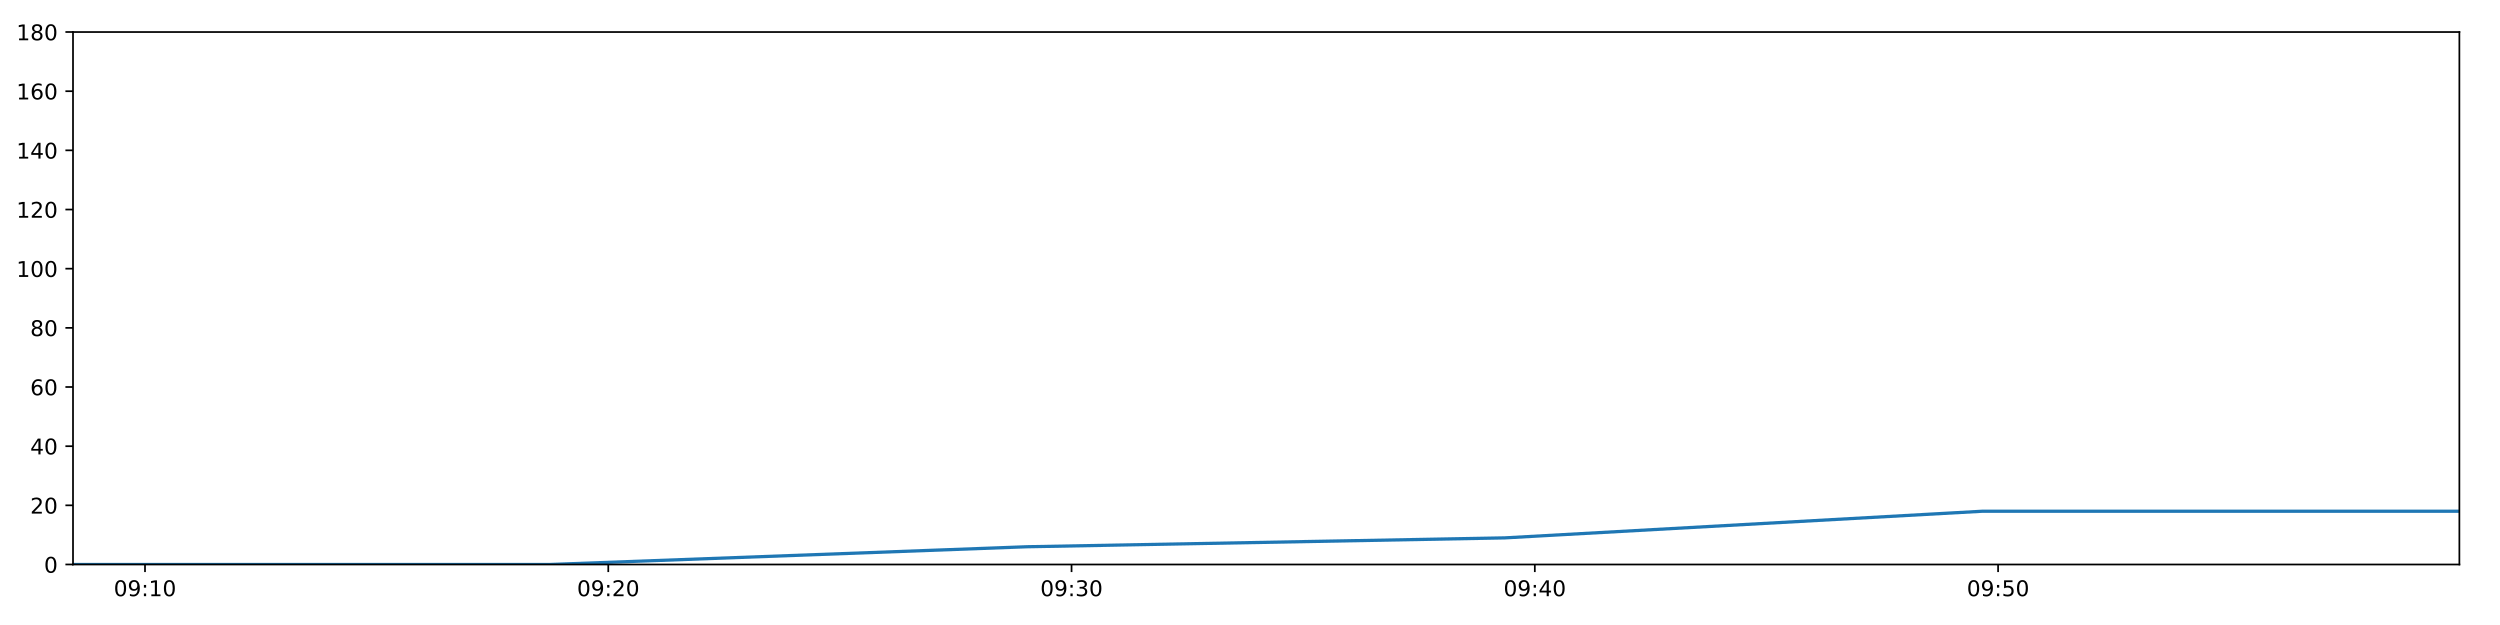
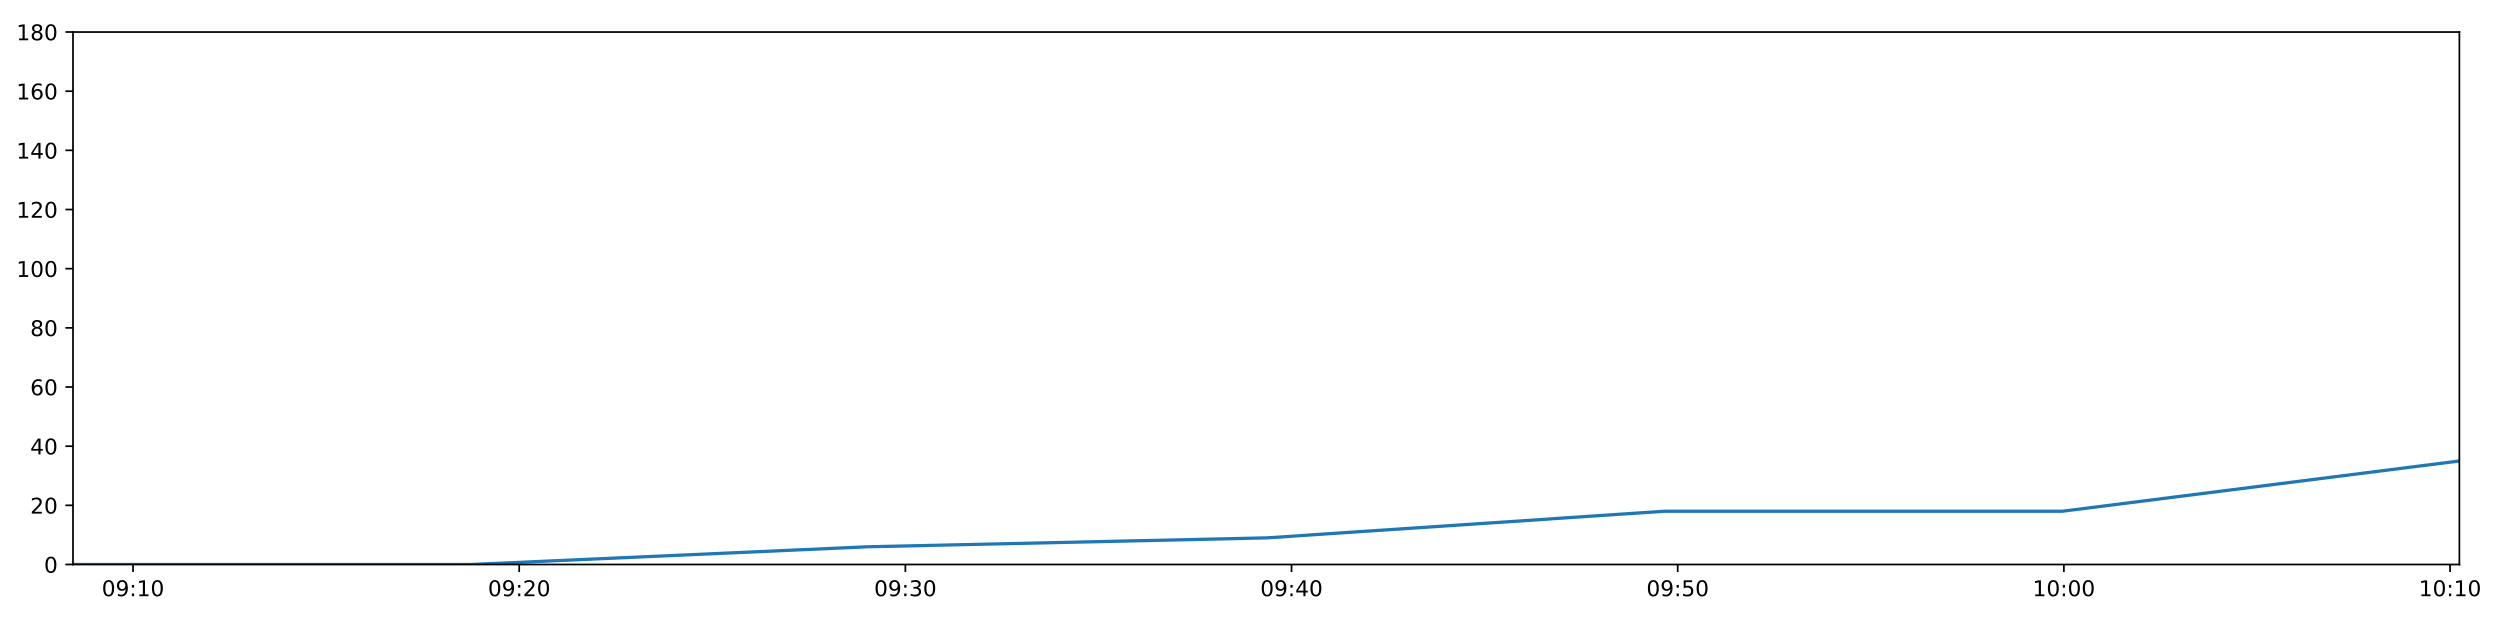
<svg xmlns="http://www.w3.org/2000/svg" xmlns:xlink="http://www.w3.org/1999/xlink" height="288pt" version="1.1" viewBox="0 0 1152 288" width="1152pt">
  <defs>
    <style type="text/css">
*{stroke-linecap:butt;stroke-linejoin:round;}
  </style>
  </defs>
  <g id="figure_1">
    <g id="patch_1">
      <path d="M 0 288  L 1152 288  L 1152 0  L 0 0  z " style="fill:#ffffff;" />
    </g>
    <g id="axes_1">
      <g id="patch_2">
        <path d="M 33.64 260.12  L 1133.28 260.12  L 1133.28 14.76  L 33.64 14.76  z " style="fill:#ffffff;" />
      </g>
      <g id="matplotlib.axis_1">
        <g id="xtick_1">
          <g id="line2d_1">
            <defs>
-               <path d="M 0 0  L 0 3.5  " id="m64b45a7294" style="stroke:#000000;stroke-width:0.8;" />
-             </defs>
-             <g>
-               <use style="stroke:#000000;stroke-width:0.8;" x="66.817" xlink:href="#m64b45a7294" y="260.12" />
+               <path d="M 0 0  L 0 3.5  " id="m01e539426c" style="stroke:#000000;stroke-width:0.8;" />
+             </defs>
+             <g>
+               <use style="stroke:#000000;stroke-width:0.8;" x="61.296" xlink:href="#m01e539426c" y="260.12" />
            </g>
          </g>
          <g id="text_1">
            <defs>
              <path d="M 31.781 66.406  Q 24.172 66.406 20.328 58.906  Q 16.5 51.422 16.5 36.375  Q 16.5 21.391 20.328 13.891  Q 24.172 6.391 31.781 6.391  Q 39.453 6.391 43.281 13.891  Q 47.125 21.391 47.125 36.375  Q 47.125 51.422 43.281 58.906  Q 39.453 66.406 31.781 66.406  z M 31.781 74.219  Q 44.047 74.219 50.516 64.516  Q 56.984 54.828 56.984 36.375  Q 56.984 17.969 50.516 8.266  Q 44.047 -1.422 31.781 -1.422  Q 19.531 -1.422 13.062 8.266  Q 6.594 17.969 6.594 36.375  Q 6.594 54.828 13.062 64.516  Q 19.531 74.219 31.781 74.219  z " id="DejaVuSans-48" />
              <path d="M 10.984 1.516  L 10.984 10.5  Q 14.703 8.734 18.5 7.812  Q 22.312 6.891 25.984 6.891  Q 35.75 6.891 40.891 13.453  Q 46.047 20.016 46.781 33.406  Q 43.953 29.203 39.594 26.953  Q 35.25 24.703 29.984 24.703  Q 19.047 24.703 12.672 31.312  Q 6.297 37.938 6.297 49.422  Q 6.297 60.641 12.938 67.422  Q 19.578 74.219 30.609 74.219  Q 43.266 74.219 49.922 64.516  Q 56.594 54.828 56.594 36.375  Q 56.594 19.141 48.406 8.859  Q 40.234 -1.422 26.422 -1.422  Q 22.703 -1.422 18.891 -0.688  Q 15.094 0.047 10.984 1.516  z M 30.609 32.422  Q 37.25 32.422 41.125 36.953  Q 45.016 41.5 45.016 49.422  Q 45.016 57.281 41.125 61.844  Q 37.25 66.406 30.609 66.406  Q 23.969 66.406 20.094 61.844  Q 16.219 57.281 16.219 49.422  Q 16.219 41.5 20.094 36.953  Q 23.969 32.422 30.609 32.422  z " id="DejaVuSans-57" />
              <path d="M 11.719 12.406  L 22.016 12.406  L 22.016 0  L 11.719 0  z M 11.719 51.703  L 22.016 51.703  L 22.016 39.312  L 11.719 39.312  z " id="DejaVuSans-58" />
              <path d="M 12.406 8.297  L 28.516 8.297  L 28.516 63.922  L 10.984 60.406  L 10.984 69.391  L 28.422 72.906  L 38.281 72.906  L 38.281 8.297  L 54.391 8.297  L 54.391 0  L 12.406 0  z " id="DejaVuSans-49" />
            </defs>
-             <g transform="translate(52.40804 274.7184)scale(0.1 -0.1)">
+             <g transform="translate(46.88665 274.7184)scale(0.1 -0.1)">
              <use xlink:href="#DejaVuSans-48" />
              <use x="63.623" xlink:href="#DejaVuSans-57" />
              <use x="127.246" xlink:href="#DejaVuSans-58" />
              <use x="160.938" xlink:href="#DejaVuSans-49" />
              <use x="224.561" xlink:href="#DejaVuSans-48" />
            </g>
          </g>
        </g>
        <g id="xtick_2">
          <g id="line2d_2">
            <g>
-               <use style="stroke:#000000;stroke-width:0.8;" x="280.293" xlink:href="#m64b45a7294" y="260.12" />
+               <use style="stroke:#000000;stroke-width:0.8;" x="239.245" xlink:href="#m01e539426c" y="260.12" />
            </g>
          </g>
          <g id="text_2">
            <defs>
              <path d="M 19.188 8.297  L 53.609 8.297  L 53.609 0  L 7.328 0  L 7.328 8.297  Q 12.938 14.109 22.625 23.891  Q 32.328 33.688 34.812 36.531  Q 39.547 41.844 41.422 45.531  Q 43.312 49.219 43.312 52.781  Q 43.312 58.594 39.234 62.25  Q 35.156 65.922 28.609 65.922  Q 23.969 65.922 18.812 64.312  Q 13.672 62.703 7.812 59.422  L 7.812 69.391  Q 13.766 71.781 18.938 73  Q 24.125 74.219 28.422 74.219  Q 39.75 74.219 46.484 68.547  Q 53.219 62.891 53.219 53.422  Q 53.219 48.922 51.531 44.891  Q 49.859 40.875 45.406 35.406  Q 44.188 33.984 37.641 27.219  Q 31.109 20.453 19.188 8.297  z " id="DejaVuSans-50" />
            </defs>
-             <g transform="translate(265.8833 274.7184)scale(0.1 -0.1)">
+             <g transform="translate(224.8354 274.7184)scale(0.1 -0.1)">
              <use xlink:href="#DejaVuSans-48" />
              <use x="63.623" xlink:href="#DejaVuSans-57" />
              <use x="127.246" xlink:href="#DejaVuSans-58" />
              <use x="160.938" xlink:href="#DejaVuSans-50" />
              <use x="224.561" xlink:href="#DejaVuSans-48" />
            </g>
          </g>
        </g>
        <g id="xtick_3">
          <g id="line2d_3">
            <g>
-               <use style="stroke:#000000;stroke-width:0.8;" x="493.768" xlink:href="#m64b45a7294" y="260.12" />
+               <use style="stroke:#000000;stroke-width:0.8;" x="417.194" xlink:href="#m01e539426c" y="260.12" />
            </g>
          </g>
          <g id="text_3">
            <defs>
              <path d="M 40.578 39.312  Q 47.656 37.797 51.625 33  Q 55.609 28.219 55.609 21.188  Q 55.609 10.406 48.188 4.484  Q 40.766 -1.422 27.094 -1.422  Q 22.516 -1.422 17.656 -0.516  Q 12.797 0.391 7.625 2.203  L 7.625 11.719  Q 11.719 9.328 16.594 8.109  Q 21.484 6.891 26.812 6.891  Q 36.078 6.891 40.938 10.547  Q 45.797 14.203 45.797 21.188  Q 45.797 27.641 41.281 31.266  Q 36.766 34.906 28.719 34.906  L 20.219 34.906  L 20.219 43.016  L 29.109 43.016  Q 36.375 43.016 40.234 45.922  Q 44.094 48.828 44.094 54.297  Q 44.094 59.906 40.109 62.906  Q 36.141 65.922 28.719 65.922  Q 24.656 65.922 20.016 65.031  Q 15.375 64.156 9.812 62.312  L 9.812 71.094  Q 15.438 72.656 20.344 73.438  Q 25.25 74.219 29.594 74.219  Q 40.828 74.219 47.359 69.109  Q 53.906 64.016 53.906 55.328  Q 53.906 49.266 50.438 45.094  Q 46.969 40.922 40.578 39.312  z " id="DejaVuSans-51" />
            </defs>
-             <g transform="translate(479.3586 274.7184)scale(0.1 -0.1)">
+             <g transform="translate(402.7841 274.7184)scale(0.1 -0.1)">
              <use xlink:href="#DejaVuSans-48" />
              <use x="63.623" xlink:href="#DejaVuSans-57" />
              <use x="127.246" xlink:href="#DejaVuSans-58" />
              <use x="160.938" xlink:href="#DejaVuSans-51" />
              <use x="224.561" xlink:href="#DejaVuSans-48" />
            </g>
          </g>
        </g>
        <g id="xtick_4">
          <g id="line2d_4">
            <g>
-               <use style="stroke:#000000;stroke-width:0.8;" x="707.243" xlink:href="#m64b45a7294" y="260.12" />
+               <use style="stroke:#000000;stroke-width:0.8;" x="595.142" xlink:href="#m01e539426c" y="260.12" />
            </g>
          </g>
          <g id="text_4">
            <defs>
              <path d="M 37.797 64.312  L 12.891 25.391  L 37.797 25.391  z M 35.203 72.906  L 47.609 72.906  L 47.609 25.391  L 58.016 25.391  L 58.016 17.188  L 47.609 17.188  L 47.609 0  L 37.797 0  L 37.797 17.188  L 4.891 17.188  L 4.891 26.703  z " id="DejaVuSans-52" />
            </defs>
-             <g transform="translate(692.834 274.7184)scale(0.1 -0.1)">
+             <g transform="translate(580.7329 274.7184)scale(0.1 -0.1)">
              <use xlink:href="#DejaVuSans-48" />
              <use x="63.623" xlink:href="#DejaVuSans-57" />
              <use x="127.246" xlink:href="#DejaVuSans-58" />
              <use x="160.938" xlink:href="#DejaVuSans-52" />
              <use x="224.561" xlink:href="#DejaVuSans-48" />
            </g>
          </g>
        </g>
        <g id="xtick_5">
          <g id="line2d_5">
            <g>
-               <use style="stroke:#000000;stroke-width:0.8;" x="920.719" xlink:href="#m64b45a7294" y="260.12" />
+               <use style="stroke:#000000;stroke-width:0.8;" x="773.091" xlink:href="#m01e539426c" y="260.12" />
            </g>
          </g>
          <g id="text_5">
            <defs>
              <path d="M 10.797 72.906  L 49.516 72.906  L 49.516 64.594  L 19.828 64.594  L 19.828 46.734  Q 21.969 47.469 24.109 47.828  Q 26.266 48.188 28.422 48.188  Q 40.625 48.188 47.75 41.5  Q 54.891 34.812 54.891 23.391  Q 54.891 11.625 47.562 5.094  Q 40.234 -1.422 26.906 -1.422  Q 22.312 -1.422 17.547 -0.641  Q 12.797 0.141 7.719 1.703  L 7.719 11.625  Q 12.109 9.234 16.797 8.062  Q 21.484 6.891 26.703 6.891  Q 35.156 6.891 40.078 11.328  Q 45.016 15.766 45.016 23.391  Q 45.016 31 40.078 35.438  Q 35.156 39.891 26.703 39.891  Q 22.75 39.891 18.812 39.016  Q 14.891 38.141 10.797 36.281  z " id="DejaVuSans-53" />
            </defs>
-             <g transform="translate(906.3093 274.7184)scale(0.1 -0.1)">
+             <g transform="translate(758.6816 274.7184)scale(0.1 -0.1)">
              <use xlink:href="#DejaVuSans-48" />
              <use x="63.623" xlink:href="#DejaVuSans-57" />
              <use x="127.246" xlink:href="#DejaVuSans-58" />
              <use x="160.938" xlink:href="#DejaVuSans-53" />
+               <use x="224.561" xlink:href="#DejaVuSans-48" />
+             </g>
+           </g>
+         </g>
+         <g id="xtick_6">
+           <g id="line2d_6">
+             <g>
+               <use style="stroke:#000000;stroke-width:0.8;" x="951.04" xlink:href="#m01e539426c" y="260.12" />
+             </g>
+           </g>
+           <g id="text_6">
+             <g transform="translate(936.6304 274.7184)scale(0.1 -0.1)">
+               <use xlink:href="#DejaVuSans-49" />
+               <use x="63.623" xlink:href="#DejaVuSans-48" />
+               <use x="127.246" xlink:href="#DejaVuSans-58" />
+               <use x="160.938" xlink:href="#DejaVuSans-48" />
+               <use x="224.561" xlink:href="#DejaVuSans-48" />
+             </g>
+           </g>
+         </g>
+         <g id="xtick_7">
+           <g id="line2d_7">
+             <g>
+               <use style="stroke:#000000;stroke-width:0.8;" x="1128.989" xlink:href="#m01e539426c" y="260.12" />
+             </g>
+           </g>
+           <g id="text_7">
+             <g transform="translate(1114.579 274.7184)scale(0.1 -0.1)">
+               <use xlink:href="#DejaVuSans-49" />
+               <use x="63.623" xlink:href="#DejaVuSans-48" />
+               <use x="127.246" xlink:href="#DejaVuSans-58" />
+               <use x="160.938" xlink:href="#DejaVuSans-49" />
              <use x="224.561" xlink:href="#DejaVuSans-48" />
            </g>
          </g>
        </g>
      </g>
      <g id="matplotlib.axis_2">
        <g id="ytick_1">
-           <g id="line2d_6">
-             <defs>
-               <path d="M 0 0  L -3.5 0  " id="mf72fbb65cf" style="stroke:#000000;stroke-width:0.8;" />
-             </defs>
-             <g>
-               <use style="stroke:#000000;stroke-width:0.8;" x="33.64" xlink:href="#mf72fbb65cf" y="260.12" />
-             </g>
-           </g>
-           <g id="text_6">
+           <g id="line2d_8">
+             <defs>
+               <path d="M 0 0  L -3.5 0  " id="m82dab20551" style="stroke:#000000;stroke-width:0.8;" />
+             </defs>
+             <g>
+               <use style="stroke:#000000;stroke-width:0.8;" x="33.64" xlink:href="#m82dab20551" y="260.12" />
+             </g>
+           </g>
+           <g id="text_8">
            <g transform="translate(20.2775 263.9192)scale(0.1 -0.1)">
              <use xlink:href="#DejaVuSans-48" />
            </g>
          </g>
        </g>
        <g id="ytick_2">
-           <g id="line2d_7">
-             <g>
-               <use style="stroke:#000000;stroke-width:0.8;" x="33.64" xlink:href="#mf72fbb65cf" y="232.858" />
-             </g>
-           </g>
-           <g id="text_7">
+           <g id="line2d_9">
+             <g>
+               <use style="stroke:#000000;stroke-width:0.8;" x="33.64" xlink:href="#m82dab20551" y="232.858" />
+             </g>
+           </g>
+           <g id="text_9">
            <g transform="translate(13.915 236.657)scale(0.1 -0.1)">
              <use xlink:href="#DejaVuSans-50" />
              <use x="63.623" xlink:href="#DejaVuSans-48" />
            </g>
          </g>
        </g>
        <g id="ytick_3">
-           <g id="line2d_8">
-             <g>
-               <use style="stroke:#000000;stroke-width:0.8;" x="33.64" xlink:href="#mf72fbb65cf" y="205.596" />
-             </g>
-           </g>
-           <g id="text_8">
+           <g id="line2d_10">
+             <g>
+               <use style="stroke:#000000;stroke-width:0.8;" x="33.64" xlink:href="#m82dab20551" y="205.596" />
+             </g>
+           </g>
+           <g id="text_10">
            <g transform="translate(13.915 209.3948)scale(0.1 -0.1)">
              <use xlink:href="#DejaVuSans-52" />
              <use x="63.623" xlink:href="#DejaVuSans-48" />
            </g>
          </g>
        </g>
        <g id="ytick_4">
-           <g id="line2d_9">
-             <g>
-               <use style="stroke:#000000;stroke-width:0.8;" x="33.64" xlink:href="#mf72fbb65cf" y="178.333" />
-             </g>
-           </g>
-           <g id="text_9">
+           <g id="line2d_11">
+             <g>
+               <use style="stroke:#000000;stroke-width:0.8;" x="33.64" xlink:href="#m82dab20551" y="178.333" />
+             </g>
+           </g>
+           <g id="text_11">
            <defs>
              <path d="M 33.016 40.375  Q 26.375 40.375 22.484 35.828  Q 18.609 31.297 18.609 23.391  Q 18.609 15.531 22.484 10.953  Q 26.375 6.391 33.016 6.391  Q 39.656 6.391 43.531 10.953  Q 47.406 15.531 47.406 23.391  Q 47.406 31.297 43.531 35.828  Q 39.656 40.375 33.016 40.375  z M 52.594 71.297  L 52.594 62.312  Q 48.875 64.062 45.094 64.984  Q 41.312 65.922 37.594 65.922  Q 27.828 65.922 22.672 59.328  Q 17.531 52.734 16.797 39.406  Q 19.672 43.656 24.016 45.922  Q 28.375 48.188 33.594 48.188  Q 44.578 48.188 50.953 41.516  Q 57.328 34.859 57.328 23.391  Q 57.328 12.156 50.688 5.359  Q 44.047 -1.422 33.016 -1.422  Q 20.359 -1.422 13.672 8.266  Q 6.984 17.969 6.984 36.375  Q 6.984 53.656 15.188 63.938  Q 23.391 74.219 37.203 74.219  Q 40.922 74.219 44.703 73.484  Q 48.484 72.75 52.594 71.297  z " id="DejaVuSans-54" />
            </defs>
            <g transform="translate(13.915 182.1326)scale(0.1 -0.1)">
              <use xlink:href="#DejaVuSans-54" />
              <use x="63.623" xlink:href="#DejaVuSans-48" />
            </g>
          </g>
        </g>
        <g id="ytick_5">
-           <g id="line2d_10">
-             <g>
-               <use style="stroke:#000000;stroke-width:0.8;" x="33.64" xlink:href="#mf72fbb65cf" y="151.071" />
-             </g>
-           </g>
-           <g id="text_10">
+           <g id="line2d_12">
+             <g>
+               <use style="stroke:#000000;stroke-width:0.8;" x="33.64" xlink:href="#m82dab20551" y="151.071" />
+             </g>
+           </g>
+           <g id="text_12">
            <defs>
              <path d="M 31.781 34.625  Q 24.75 34.625 20.719 30.859  Q 16.703 27.094 16.703 20.516  Q 16.703 13.922 20.719 10.156  Q 24.75 6.391 31.781 6.391  Q 38.812 6.391 42.859 10.172  Q 46.922 13.969 46.922 20.516  Q 46.922 27.094 42.891 30.859  Q 38.875 34.625 31.781 34.625  z M 21.922 38.812  Q 15.578 40.375 12.031 44.719  Q 8.5 49.078 8.5 55.328  Q 8.5 64.062 14.719 69.141  Q 20.953 74.219 31.781 74.219  Q 42.672 74.219 48.875 69.141  Q 55.078 64.062 55.078 55.328  Q 55.078 49.078 51.531 44.719  Q 48 40.375 41.703 38.812  Q 48.828 37.156 52.797 32.312  Q 56.781 27.484 56.781 20.516  Q 56.781 9.906 50.312 4.234  Q 43.844 -1.422 31.781 -1.422  Q 19.734 -1.422 13.25 4.234  Q 6.781 9.906 6.781 20.516  Q 6.781 27.484 10.781 32.312  Q 14.797 37.156 21.922 38.812  z M 18.312 54.391  Q 18.312 48.734 21.844 45.562  Q 25.391 42.391 31.781 42.391  Q 38.141 42.391 41.719 45.562  Q 45.312 48.734 45.312 54.391  Q 45.312 60.062 41.719 63.234  Q 38.141 66.406 31.781 66.406  Q 25.391 66.406 21.844 63.234  Q 18.312 60.062 18.312 54.391  z " id="DejaVuSans-56" />
            </defs>
            <g transform="translate(13.915 154.8703)scale(0.1 -0.1)">
              <use xlink:href="#DejaVuSans-56" />
              <use x="63.623" xlink:href="#DejaVuSans-48" />
            </g>
          </g>
        </g>
        <g id="ytick_6">
-           <g id="line2d_11">
-             <g>
-               <use style="stroke:#000000;stroke-width:0.8;" x="33.64" xlink:href="#mf72fbb65cf" y="123.809" />
-             </g>
-           </g>
-           <g id="text_11">
+           <g id="line2d_13">
+             <g>
+               <use style="stroke:#000000;stroke-width:0.8;" x="33.64" xlink:href="#m82dab20551" y="123.809" />
+             </g>
+           </g>
+           <g id="text_13">
            <g transform="translate(7.5525 127.6081)scale(0.1 -0.1)">
              <use xlink:href="#DejaVuSans-49" />
              <use x="63.623" xlink:href="#DejaVuSans-48" />
              <use x="127.246" xlink:href="#DejaVuSans-48" />
            </g>
          </g>
        </g>
        <g id="ytick_7">
-           <g id="line2d_12">
-             <g>
-               <use style="stroke:#000000;stroke-width:0.8;" x="33.64" xlink:href="#mf72fbb65cf" y="96.547" />
-             </g>
-           </g>
-           <g id="text_12">
+           <g id="line2d_14">
+             <g>
+               <use style="stroke:#000000;stroke-width:0.8;" x="33.64" xlink:href="#m82dab20551" y="96.547" />
+             </g>
+           </g>
+           <g id="text_14">
            <g transform="translate(7.5525 100.3459)scale(0.1 -0.1)">
              <use xlink:href="#DejaVuSans-49" />
              <use x="63.623" xlink:href="#DejaVuSans-50" />
              <use x="127.246" xlink:href="#DejaVuSans-48" />
            </g>
          </g>
        </g>
        <g id="ytick_8">
-           <g id="line2d_13">
-             <g>
-               <use style="stroke:#000000;stroke-width:0.8;" x="33.64" xlink:href="#mf72fbb65cf" y="69.284" />
-             </g>
-           </g>
-           <g id="text_13">
+           <g id="line2d_15">
+             <g>
+               <use style="stroke:#000000;stroke-width:0.8;" x="33.64" xlink:href="#m82dab20551" y="69.284" />
+             </g>
+           </g>
+           <g id="text_15">
            <g transform="translate(7.5525 73.08366)scale(0.1 -0.1)">
              <use xlink:href="#DejaVuSans-49" />
              <use x="63.623" xlink:href="#DejaVuSans-52" />
              <use x="127.246" xlink:href="#DejaVuSans-48" />
            </g>
          </g>
        </g>
        <g id="ytick_9">
-           <g id="line2d_14">
-             <g>
-               <use style="stroke:#000000;stroke-width:0.8;" x="33.64" xlink:href="#mf72fbb65cf" y="42.022" />
-             </g>
-           </g>
-           <g id="text_14">
+           <g id="line2d_16">
+             <g>
+               <use style="stroke:#000000;stroke-width:0.8;" x="33.64" xlink:href="#m82dab20551" y="42.022" />
+             </g>
+           </g>
+           <g id="text_16">
            <g transform="translate(7.5525 45.82144)scale(0.1 -0.1)">
              <use xlink:href="#DejaVuSans-49" />
              <use x="63.623" xlink:href="#DejaVuSans-54" />
              <use x="127.246" xlink:href="#DejaVuSans-48" />
            </g>
          </g>
        </g>
        <g id="ytick_10">
-           <g id="line2d_15">
-             <g>
-               <use style="stroke:#000000;stroke-width:0.8;" x="33.64" xlink:href="#mf72fbb65cf" y="14.76" />
-             </g>
-           </g>
-           <g id="text_15">
+           <g id="line2d_17">
+             <g>
+               <use style="stroke:#000000;stroke-width:0.8;" x="33.64" xlink:href="#m82dab20551" y="14.76" />
+             </g>
+           </g>
+           <g id="text_17">
            <g transform="translate(7.5525 18.55922)scale(0.1 -0.1)">
              <use xlink:href="#DejaVuSans-49" />
              <use x="63.623" xlink:href="#DejaVuSans-56" />
              <use x="127.246" xlink:href="#DejaVuSans-48" />
            </g>
          </g>
        </g>
      </g>
-       <g id="line2d_16">
-         <path clip-path="url(#pa28f134a5f)" d="M 33.64 260.12  L 253.281 260.12  L 473.264 251.941  L 693.412 247.852  L 913.303 235.584  L 1133.28 235.584  " style="fill:none;stroke:#1f77b4;stroke-linecap:square;stroke-width:1.5;" />
+       <g id="line2d_18">
+         <path clip-path="url(#pafe7eb58fc)" d="M 33.64 260.12  L 216.729 260.12  L 400.102 251.941  L 583.613 247.852  L 766.909 235.584  L 950.278 235.584  L 1133.28 212.411  " style="fill:none;stroke:#1f77b4;stroke-linecap:square;stroke-width:1.5;" />
      </g>
      <g id="patch_3">
        <path d="M 33.64 260.12  L 33.64 14.76  " style="fill:none;stroke:#000000;stroke-linecap:square;stroke-linejoin:miter;stroke-width:0.8;" />
      </g>
      <g id="patch_4">
        <path d="M 1133.28 260.12  L 1133.28 14.76  " style="fill:none;stroke:#000000;stroke-linecap:square;stroke-linejoin:miter;stroke-width:0.8;" />
      </g>
      <g id="patch_5">
        <path d="M 33.64 260.12  L 1133.28 260.12  " style="fill:none;stroke:#000000;stroke-linecap:square;stroke-linejoin:miter;stroke-width:0.8;" />
      </g>
      <g id="patch_6">
        <path d="M 33.64 14.76  L 1133.28 14.76  " style="fill:none;stroke:#000000;stroke-linecap:square;stroke-linejoin:miter;stroke-width:0.8;" />
      </g>
    </g>
  </g>
  <defs>
-     <clipPath id="pa28f134a5f">
+     <clipPath id="pafe7eb58fc">
      <rect height="245.36" width="1099.64" x="33.64" y="14.76" />
    </clipPath>
  </defs>
</svg>
